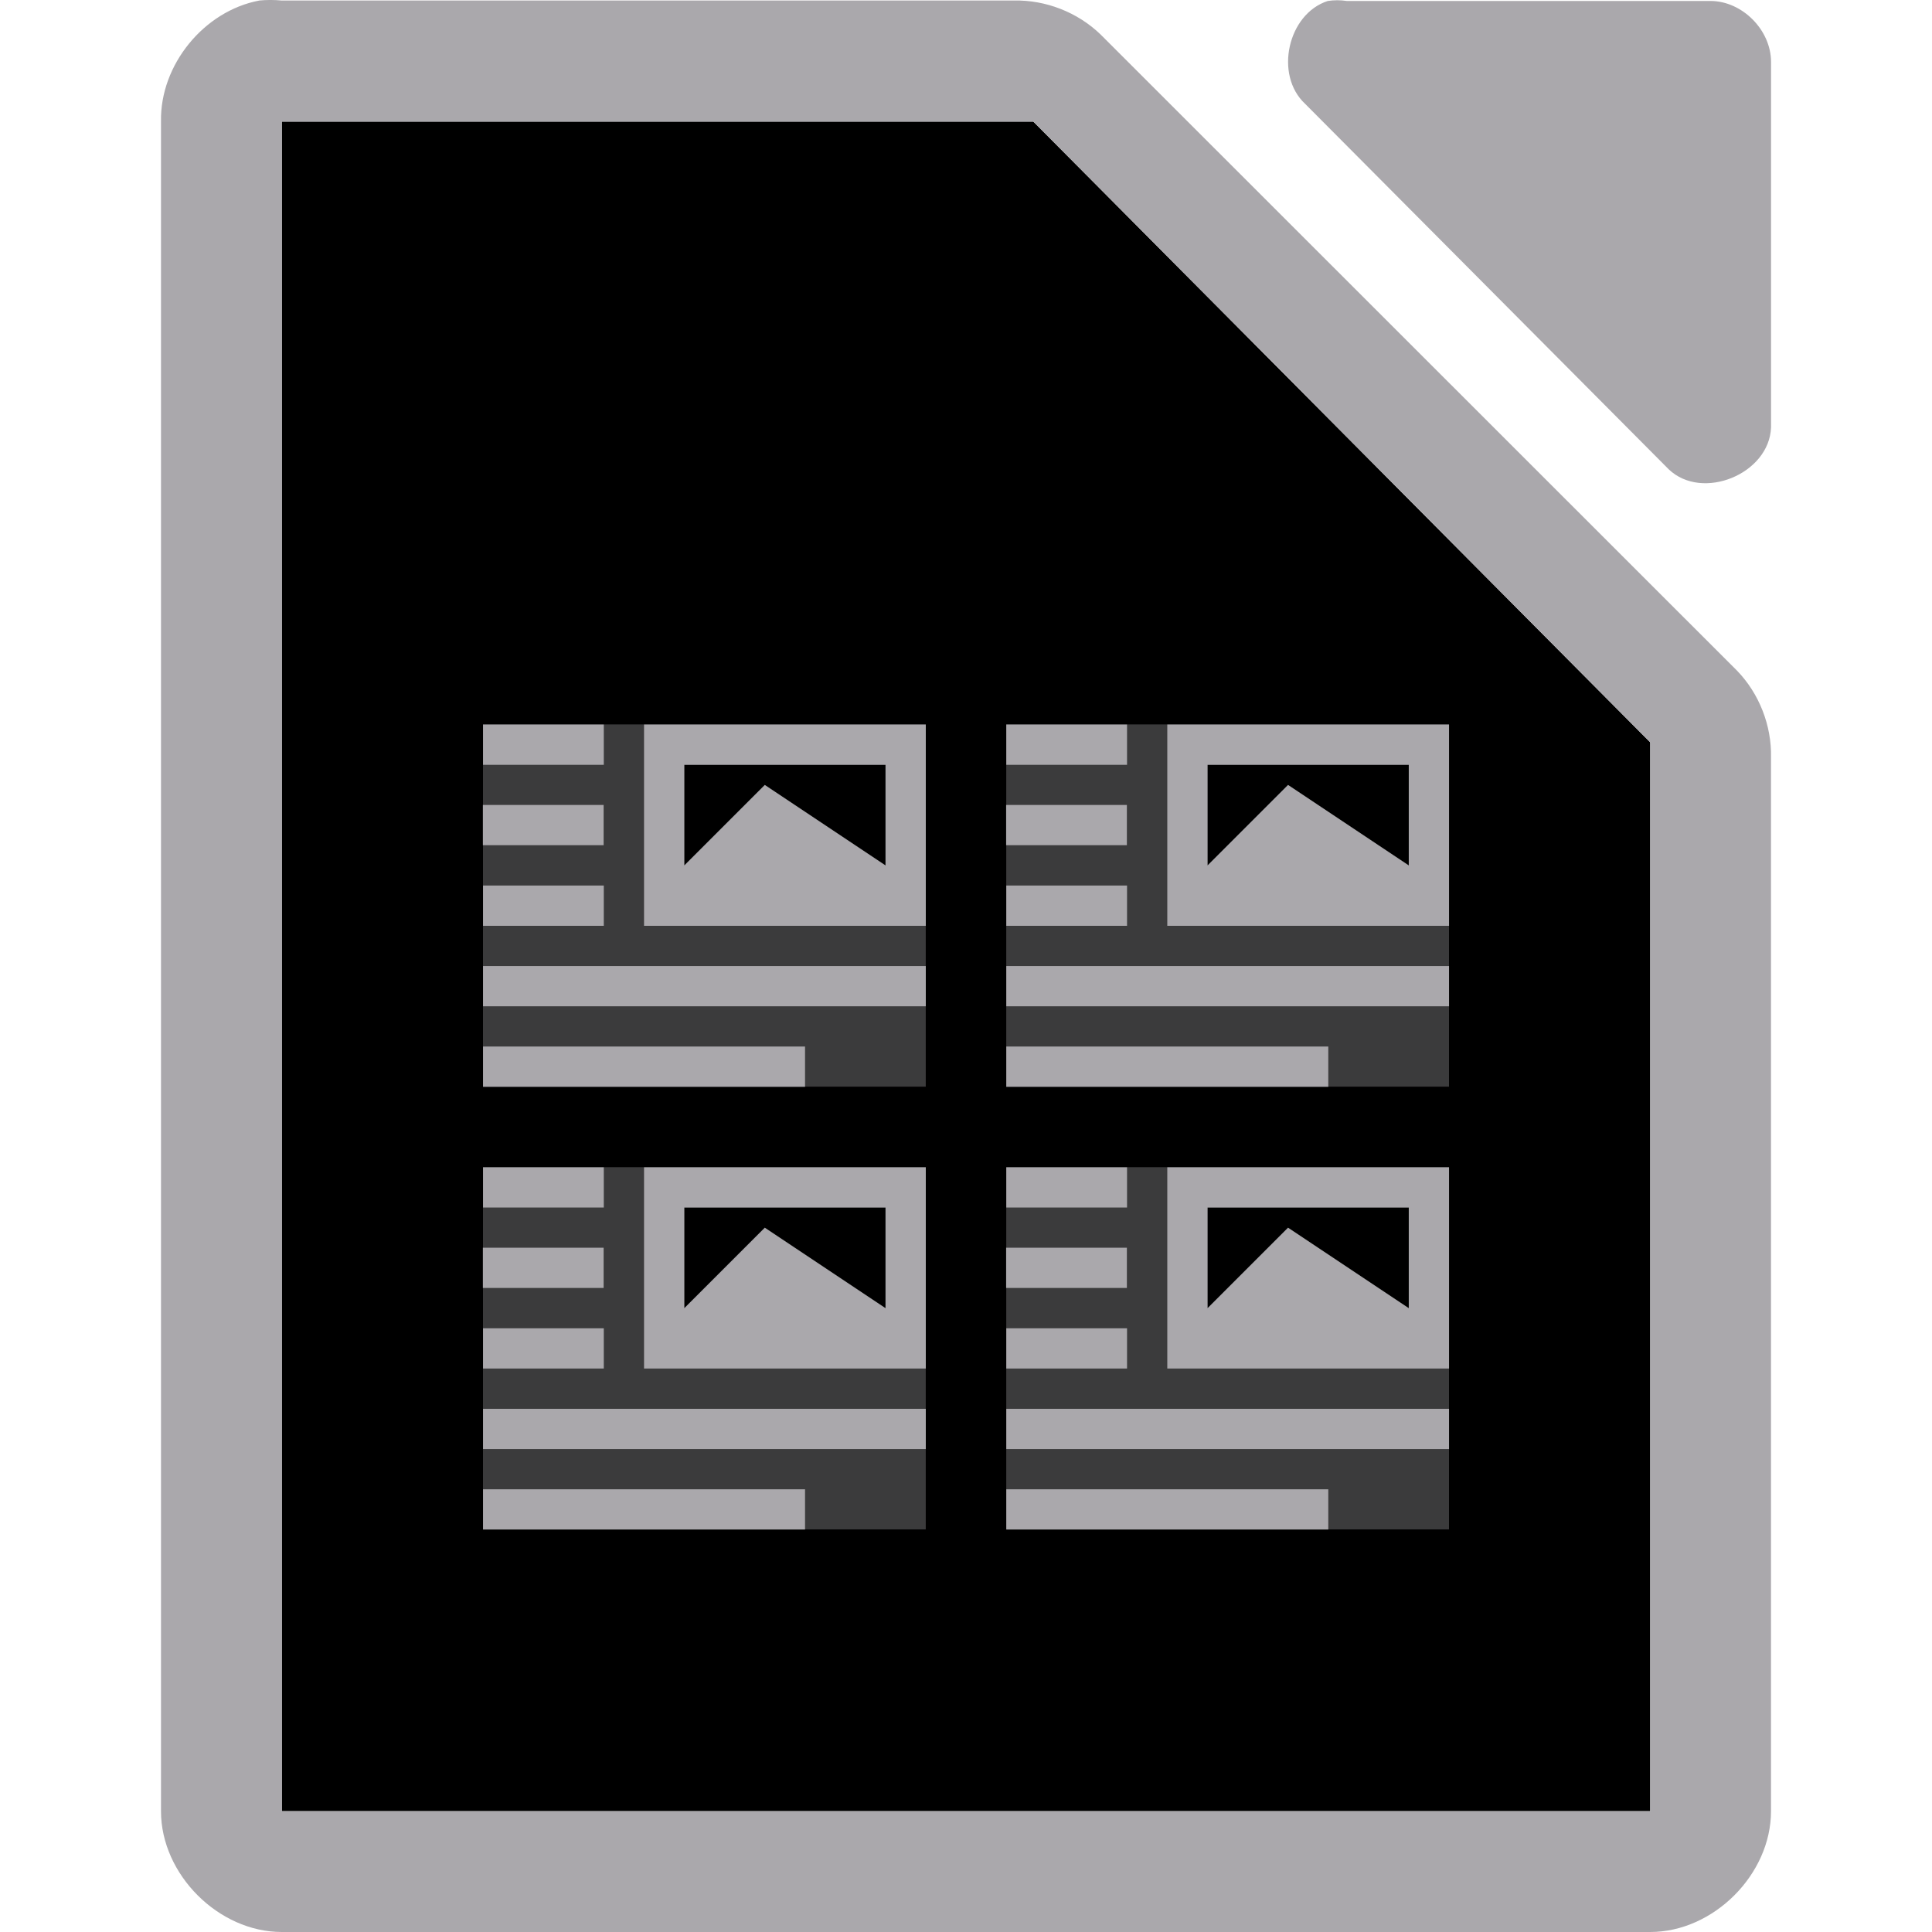
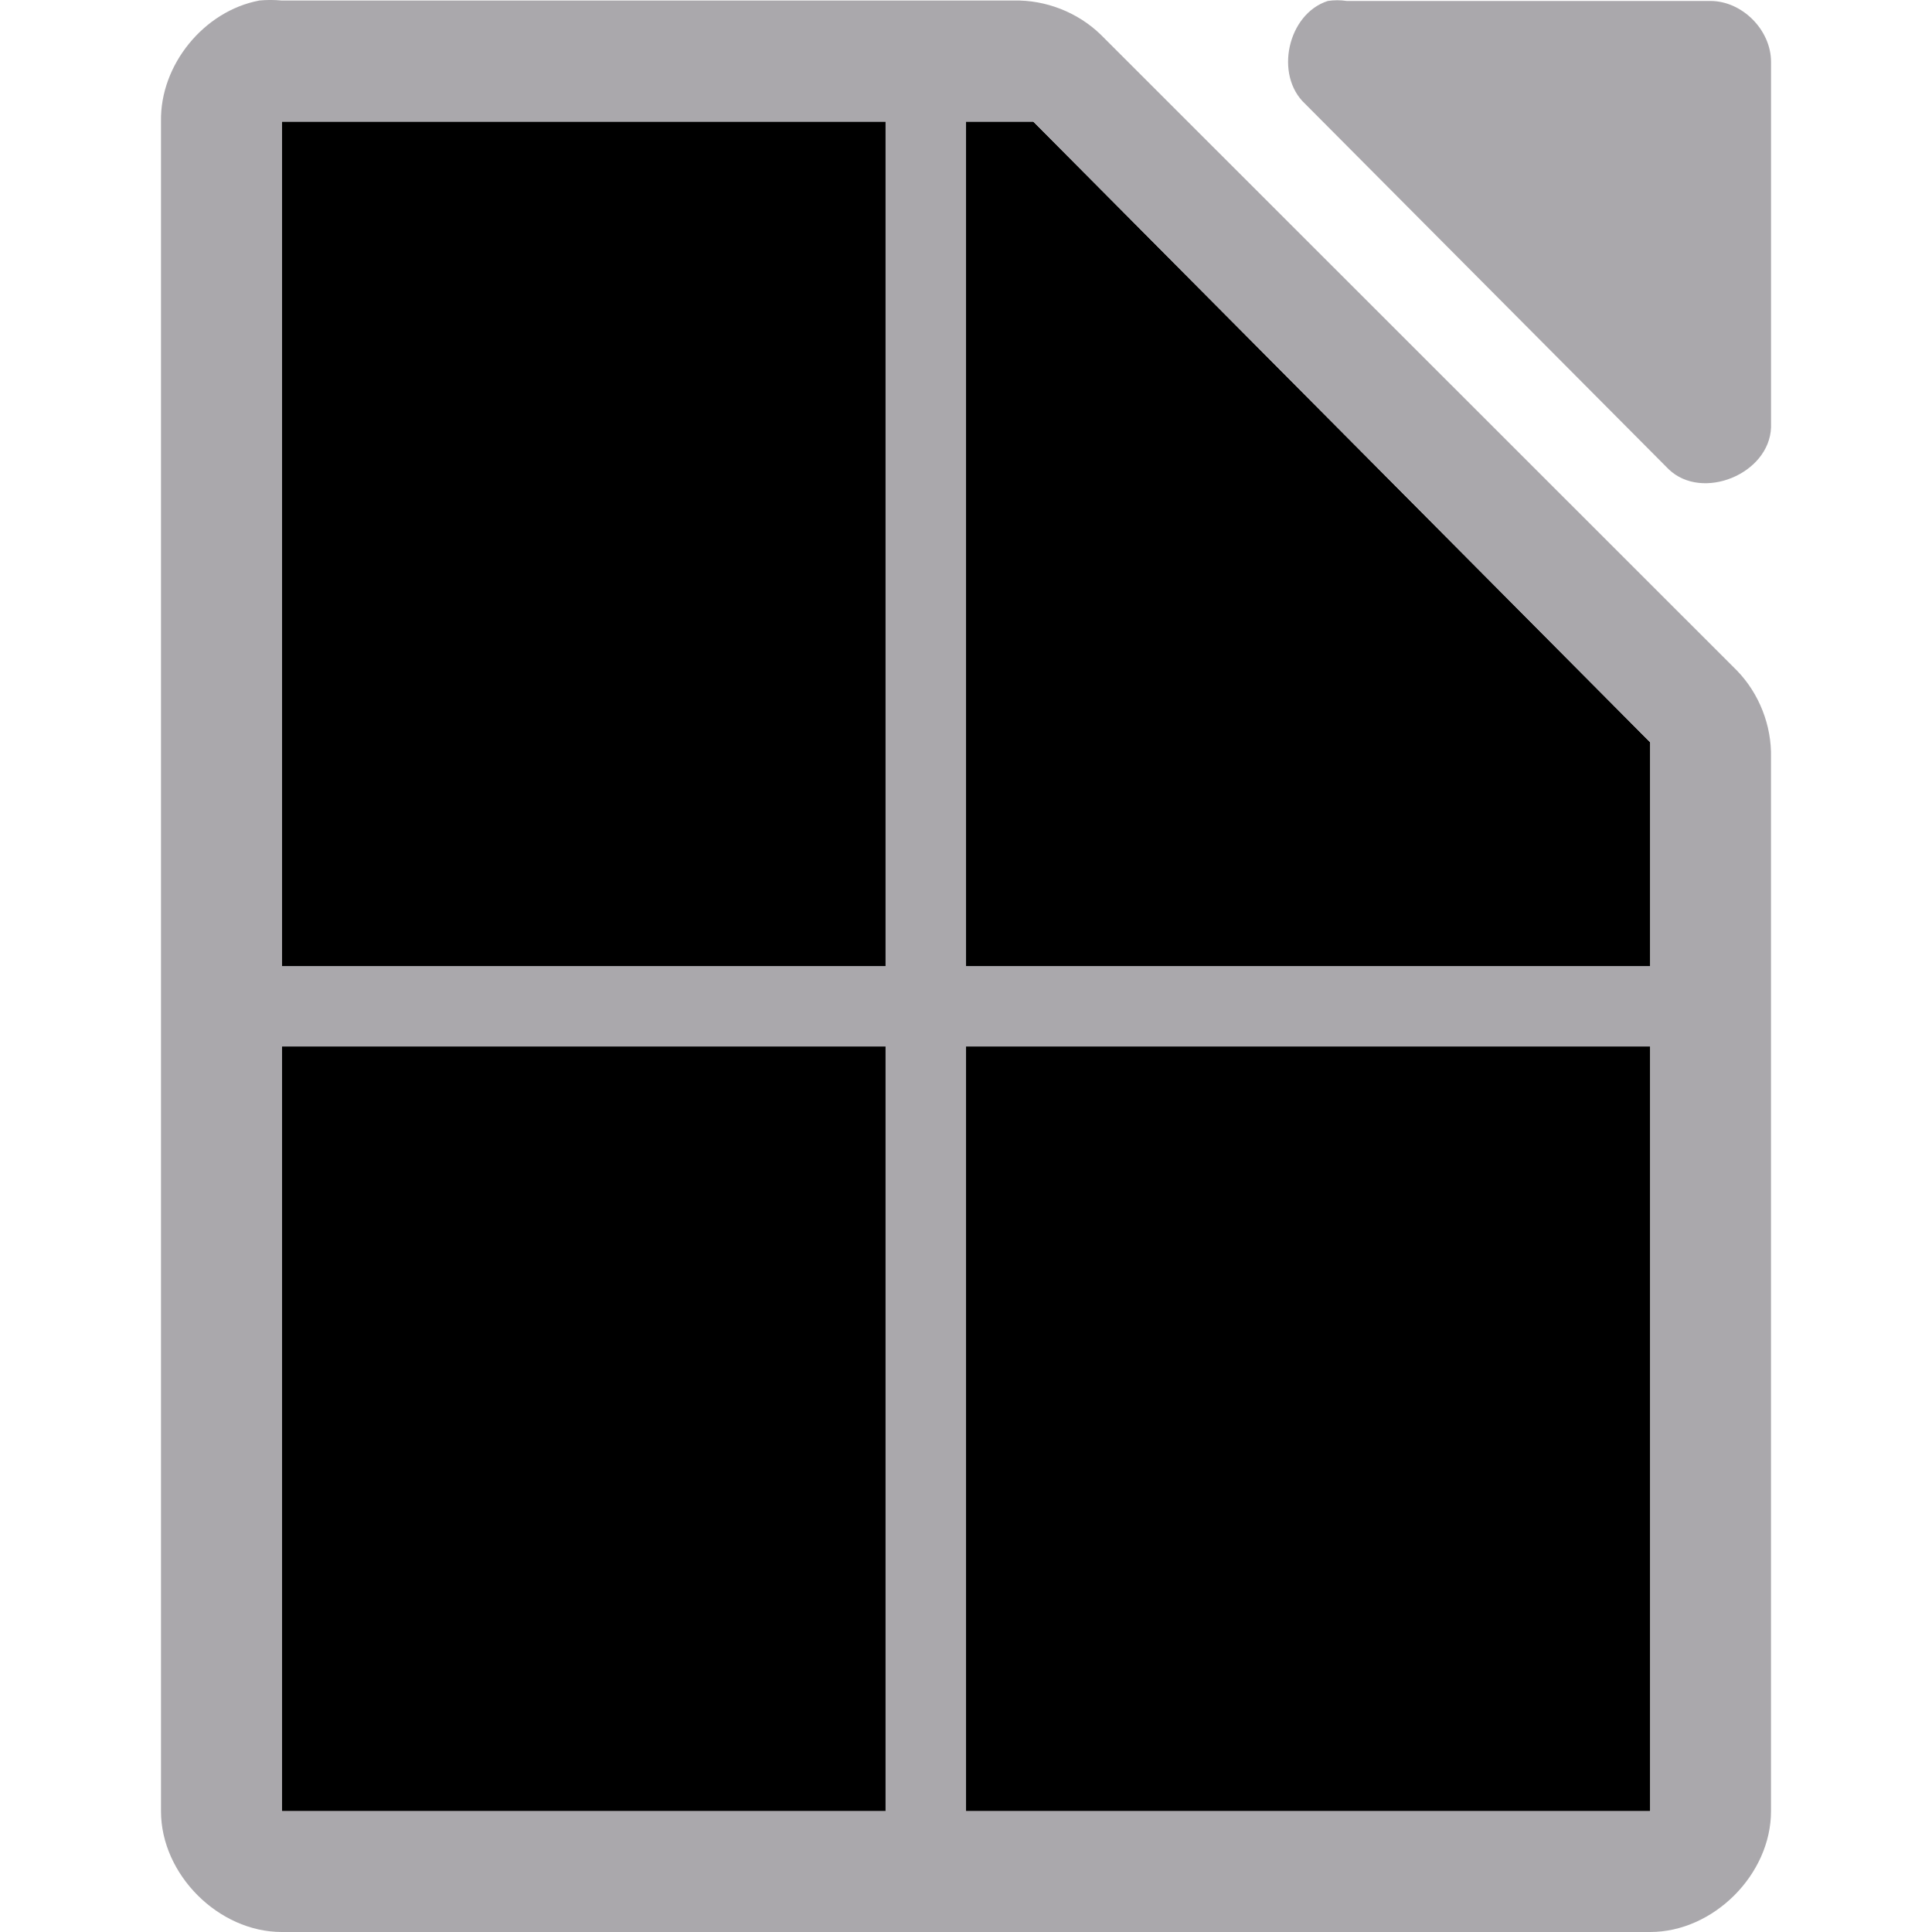
<svg xmlns="http://www.w3.org/2000/svg" height="48" width="48">
  <path d="m7.001 3.021v.75 40.5.727h.75 32.499.75v-.727-25.5-.328l-.234-.234-14.906-15-.188-.188h-.328-17.593z" fill="#000" />
-   <g fill="#aaa8ac">
-     <path d="m12 17.998v9h11v-9zm13 0v9h11v-9zm-8 1.002h5v3h-5zm13 0h5v3h-5zm-18 9.998v9h11v-9zm13 0v9h11v-9zm-8 1.002h5v3h-5zm13 0h5v3h-5z" opacity=".35" />
-     <path d="m6.438.014c-1.375.262-2.462 1.599-2.438 2.998v41.988c0 1.57 1.429 3 3 3h34c1.571-0 3-1.43 3-3v-26.182c.018-.792-.293-1.587-.844-2.156l-15.812-15.805c-.569-.551-1.364-.862-2.156-.844h-18.188c-.187-.018-.376-.018-.562 0zm26.551.01c-.998.32-1.334 1.84-.564 2.555l9.035 9.082c.835.796 2.497.115 2.541-1.041v-9.082c-0-.793-.717-1.514-1.506-1.514h-9.035c-.156-.024-.315-.024-.471 0zm-25.988 2.998h.75 17.594.328l.188.188 14.906 15.0.234.234v.328 25.5.727h-.75-32.5-.75v-.727-40.5zm5 14.979v1h3v-1zm4 0v5h7v-5zm9 0v1h3v-1zm4 0v5h7v-5zm-12 1h5v2.5l-3-2-2 2zm13 0h5v2.5l-3-2-2 2zm-18.004.998v1h3v-1zm13 0v1h3v-1zm-12.996 2.002v1h3v-1zm13 0v1h3v-1zm-13 2v1h11v-1zm13 0v1h11v-1zm-13 2v1h8v-1zm13 0v1h8v-1zm-13 3v1h3v-1zm4 0v5h7v-5zm9 0v1h3v-1zm4 0v5h7v-5zm-12 1h5v2.5l-3-2-2 2zm13 0h5v2.5l-3-2-2 2zm-18.004.998v1h3v-1zm13 0v1h3v-1zm-12.996 2.002v1h3v-1zm13 0v1h3v-1zm-13 2v1h11v-1zm13 0v1h11v-1zm-13 2v1h8v-1zm13 0v1h8v-1z" stroke-width="2.999" />
-   </g>
+   <path d="m6.438.014c-1.375.262-2.462 1.599-2.438 2.998v41.988c0 1.57 1.429 3 3 3h34c1.571-0 3-1.43 3-3v-26.182c.018-.792-.293-1.587-.844-2.156l-15.812-15.805c-.569-.551-1.364-.862-2.156-.844h-18.188c-.187-.018-.376-.018-.562 0zm26.551.01c-.998.32-1.334 1.84-.564 2.555l9.035 9.082c.835.796 2.497.115 2.541-1.041v-9.082c-0-.793-.717-1.514-1.506-1.514h-9.035c-.156-.024-.315-.024-.471 0zm-25.988 2.998h.75 14.25v20.979h-15v-20.229zm17 0h1.344.328l.188.188 14.906 15.0.234.234v.328 5.229h-17zm-17 22.979h15v18.998h-14.25-.75v-.727zm17 0h17v18.271.727h-.75-16.25z" fill="#aaa8ac" stroke-width="2.999" />
</svg>
